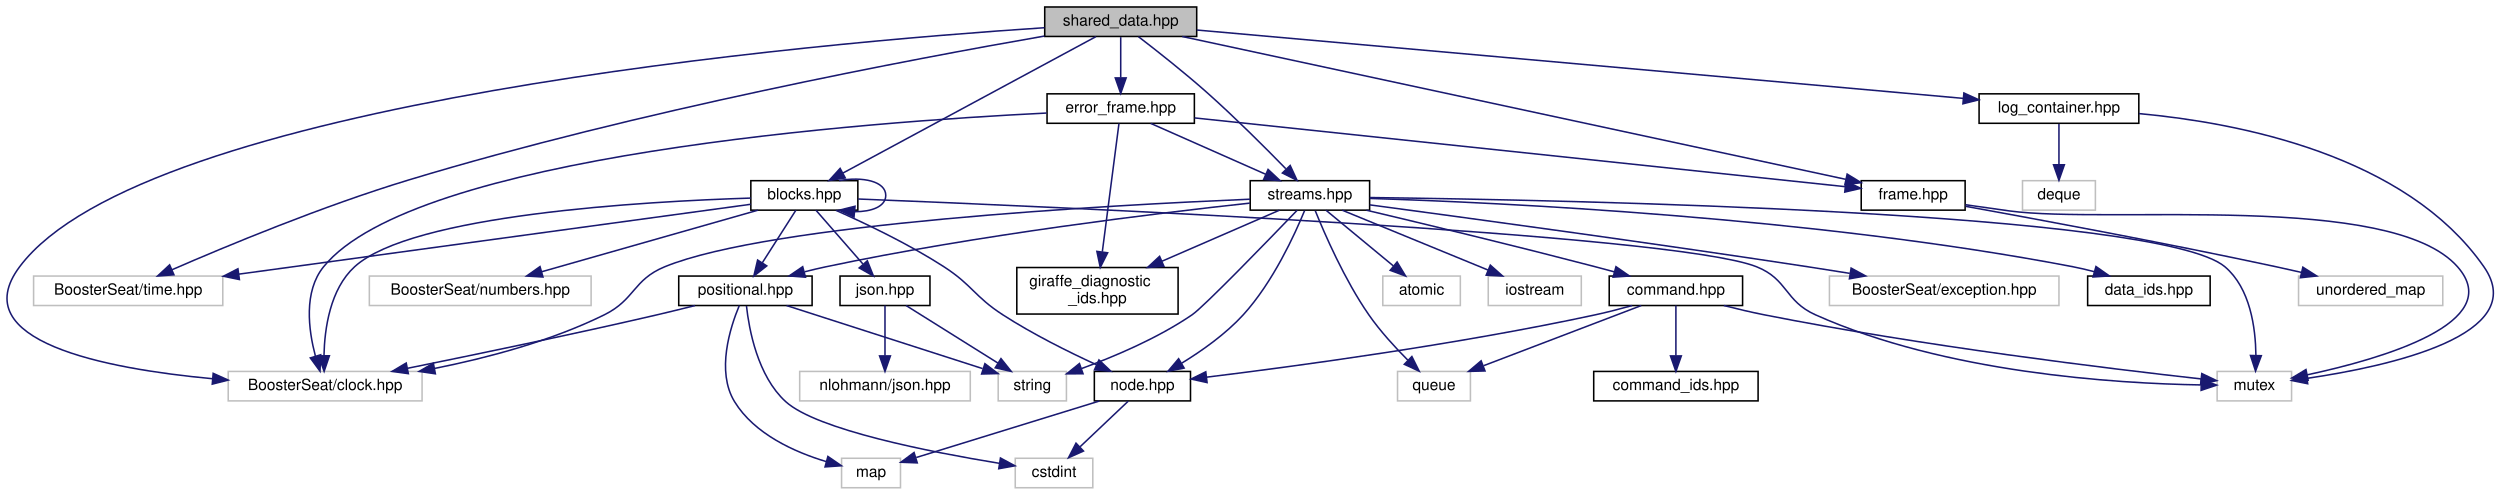
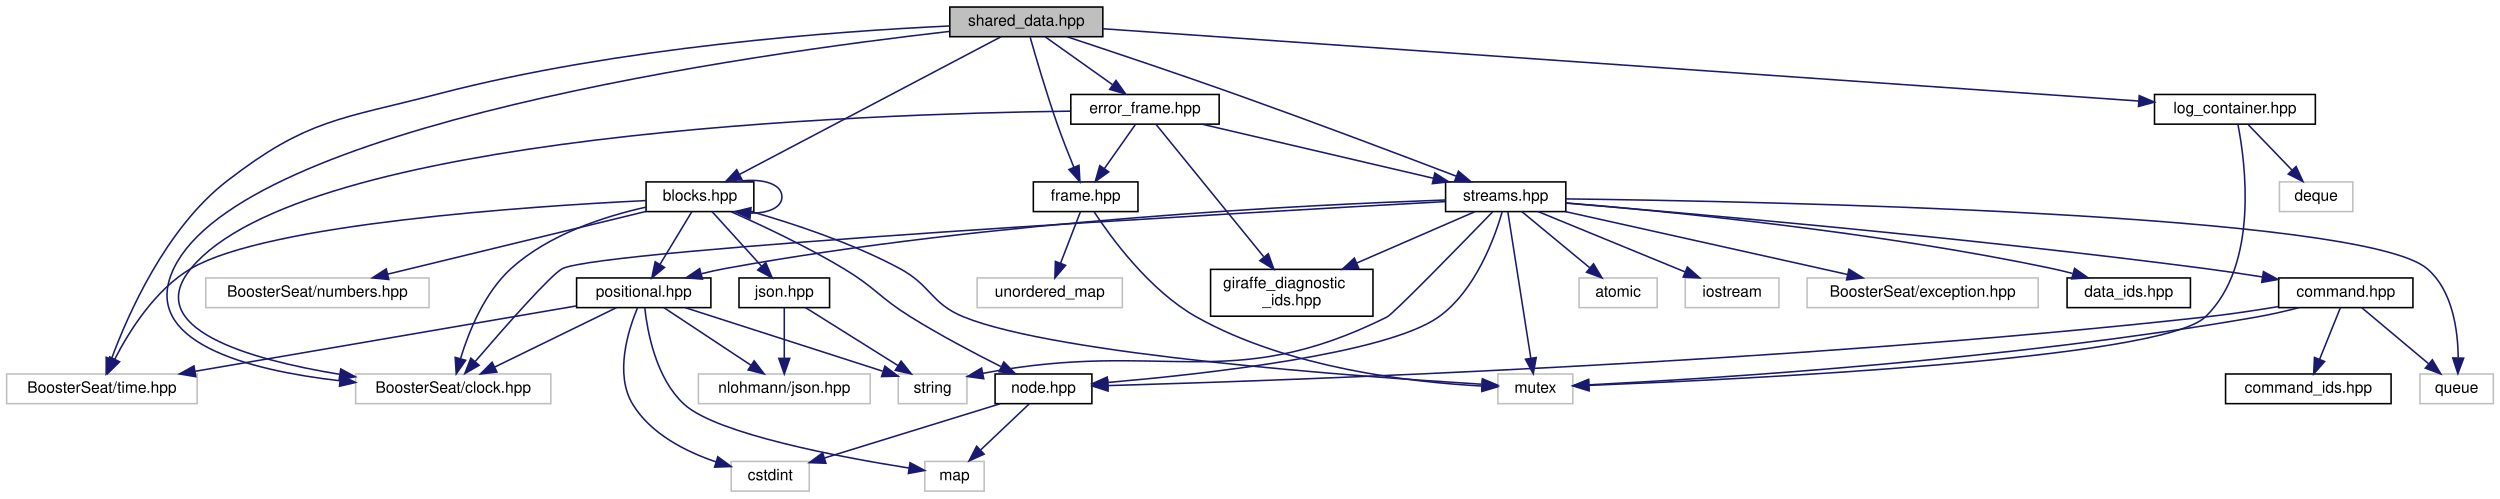
- <svg xmlns="http://www.w3.org/2000/svg" xmlns:xlink="http://www.w3.org/1999/xlink" width="1612pt" height="319pt" viewBox="0.00 0.00 1612.06 319.00">
+ <svg xmlns="http://www.w3.org/2000/svg" xmlns:xlink="http://www.w3.org/1999/xlink" width="1601pt" height="319pt" viewBox="0.00 0.00 1600.50 319.00">
  <g id="graph0" class="graph" transform="scale(1 1) rotate(0) translate(4 315)">
    <g id="node1" class="node">
      <g id="a_node1">
        <a xlink:title="Contains the SharedData struct, used across all modules and extensions.">
-           <polygon fill="#bfbfbf" stroke="black" points="669.66,-291.5 669.66,-310.5 767.66,-310.5 767.66,-291.5 669.66,-291.5" />
-           <text text-anchor="middle" x="718.66" y="-298.5" font-family="Helvetica,sans-Serif" font-size="10.00">shared_data.hpp</text>
+           <polygon fill="#bfbfbf" stroke="black" points="604,-291.5 604,-310.5 702,-310.5 702,-291.5 604,-291.5" />
+           <text text-anchor="middle" x="653" y="-298.5" font-family="Helvetica,sans-Serif" font-size="10.00">shared_data.hpp</text>
        </a>
      </g>
    </g>
    <g id="node2" class="node">
      <g id="a_node2">
        <a xlink:title=" ">
-           <polygon fill="none" stroke="#bfbfbf" points="143.16,-56.5 143.16,-75.5 268.16,-75.5 268.16,-56.5 143.16,-56.5" />
-           <text text-anchor="middle" x="205.66" y="-63.5" font-family="Helvetica,sans-Serif" font-size="10.00">BoosterSeat/clock.hpp</text>
+           <polygon fill="none" stroke="#bfbfbf" points="223.5,-56.5 223.5,-75.5 348.5,-75.5 348.5,-56.5 223.5,-56.5" />
+           <text text-anchor="middle" x="286" y="-63.5" font-family="Helvetica,sans-Serif" font-size="10.00">BoosterSeat/clock.hpp</text>
        </a>
      </g>
    </g>
    <g id="edge1" class="edge">
-       <path fill="none" stroke="midnightblue" d="M669.53,-297.14C522.09,-287.42 88.7,-250.04 8.66,-143 -27.23,-95.01 63.03,-77.32 132.98,-70.8" />
-       <polygon fill="midnightblue" stroke="midnightblue" points="133.47,-74.27 143.13,-69.92 132.87,-67.3 133.47,-74.27" />
+       <path fill="none" stroke="midnightblue" d="M603.65,-294.87C477.61,-280.49 150.69,-234.72 107,-143 84.56,-95.89 154.46,-77.96 213.39,-71.15" />
+       <polygon fill="midnightblue" stroke="midnightblue" points="213.91,-74.62 223.48,-70.08 213.17,-67.65 213.91,-74.62" />
    </g>
    <g id="node3" class="node">
      <g id="a_node3">
        <a xlink:title=" ">
-           <polygon fill="none" stroke="#bfbfbf" points="17.66,-118 17.66,-137 139.66,-137 139.66,-118 17.66,-118" />
-           <text text-anchor="middle" x="78.66" y="-125" font-family="Helvetica,sans-Serif" font-size="10.00">BoosterSeat/time.hpp</text>
+           <polygon fill="none" stroke="#bfbfbf" points="0,-56.5 0,-75.5 122,-75.5 122,-56.5 0,-56.5" />
+           <text text-anchor="middle" x="61" y="-63.5" font-family="Helvetica,sans-Serif" font-size="10.00">BoosterSeat/time.hpp</text>
        </a>
      </g>
    </g>
    <g id="edge2" class="edge">
-       <path fill="none" stroke="midnightblue" d="M669.45,-291.76C584.72,-277 406.28,-243.39 259.66,-199 204.34,-182.25 141.97,-156.33 106.78,-141.02" />
-       <polygon fill="midnightblue" stroke="midnightblue" points="108.17,-137.81 97.6,-137.01 105.36,-144.22 108.17,-137.81" />
+       <path fill="none" stroke="midnightblue" d="M603.84,-298.36C531.27,-294.99 391.68,-284.88 277,-255 213.74,-238.52 192.68,-239.02 141,-199 101.92,-168.74 77.63,-113.57 67.1,-85.08" />
+       <polygon fill="midnightblue" stroke="midnightblue" points="70.37,-83.84 63.74,-75.58 63.77,-86.18 70.37,-83.84" />
    </g>
    <g id="node4" class="node">
      <g id="a_node4">
        <a xlink:href="blocks_8hpp.html" target="_top" xlink:title=" ">
-           <polygon fill="none" stroke="black" points="480.16,-179.5 480.16,-198.5 549.16,-198.5 549.16,-179.5 480.16,-179.5" />
-           <text text-anchor="middle" x="514.66" y="-186.5" font-family="Helvetica,sans-Serif" font-size="10.00">blocks.hpp</text>
+           <polygon fill="none" stroke="black" points="409.5,-179.5 409.5,-198.5 478.5,-198.5 478.5,-179.5 409.5,-179.5" />
+           <text text-anchor="middle" x="444" y="-186.5" font-family="Helvetica,sans-Serif" font-size="10.00">blocks.hpp</text>
        </a>
      </g>
    </g>
    <g id="edge3" class="edge">
-       <path fill="none" stroke="midnightblue" d="M702.65,-291.37C667.2,-272.25 581.85,-226.23 539.44,-203.36" />
-       <polygon fill="midnightblue" stroke="midnightblue" points="541.06,-200.26 530.59,-198.59 537.73,-206.42 541.06,-200.26" />
+       <path fill="none" stroke="midnightblue" d="M636.6,-291.37C600.28,-272.25 512.84,-226.23 469.39,-203.36" />
+       <polygon fill="midnightblue" stroke="midnightblue" points="470.8,-200.15 460.32,-198.59 467.54,-206.35 470.8,-200.15" />
    </g>
    <g id="node14" class="node">
      <g id="a_node14">
        <a xlink:href="error__frame_8hpp.html" target="_top" xlink:title="The error frame.">
-           <polygon fill="none" stroke="black" points="671.16,-235.5 671.16,-254.5 766.16,-254.5 766.16,-235.5 671.16,-235.5" />
-           <text text-anchor="middle" x="718.66" y="-242.5" font-family="Helvetica,sans-Serif" font-size="10.00">error_frame.hpp</text>
-         </a>
-       </g>
-     </g>
-     <g id="edge20" class="edge">
-       <path fill="none" stroke="midnightblue" d="M718.66,-291.08C718.66,-284.01 718.66,-273.86 718.66,-264.99" />
-       <polygon fill="midnightblue" stroke="midnightblue" points="722.16,-264.75 718.66,-254.75 715.16,-264.75 722.16,-264.75" />
+           <polygon fill="none" stroke="black" points="681.5,-235.5 681.5,-254.5 776.5,-254.5 776.5,-235.5 681.5,-235.5" />
+           <text text-anchor="middle" x="729" y="-242.5" font-family="Helvetica,sans-Serif" font-size="10.00">error_frame.hpp</text>
+         </a>
+       </g>
+     </g>
+     <g id="edge22" class="edge">
+       <path fill="none" stroke="midnightblue" d="M665.21,-291.32C676.78,-283.11 694.38,-270.6 708.16,-260.81" />
+       <polygon fill="midnightblue" stroke="midnightblue" points="710.44,-263.48 716.57,-254.83 706.39,-257.77 710.44,-263.48" />
    </g>
    <g id="node15" class="node">
      <g id="a_node15">
        <a xlink:href="frame_8hpp.html" target="_top" xlink:title=" ">
-           <polygon fill="none" stroke="black" points="1196.16,-179.5 1196.16,-198.5 1263.16,-198.5 1263.16,-179.5 1196.16,-179.5" />
-           <text text-anchor="middle" x="1229.66" y="-186.5" font-family="Helvetica,sans-Serif" font-size="10.00">frame.hpp</text>
-         </a>
-       </g>
-     </g>
-     <g id="edge43" class="edge">
-       <path fill="none" stroke="midnightblue" d="M758.33,-291.46C852.43,-271.2 1088.57,-220.37 1186.28,-199.34" />
-       <polygon fill="midnightblue" stroke="midnightblue" points="1187.09,-202.74 1196.13,-197.22 1185.61,-195.9 1187.09,-202.74" />
+           <polygon fill="none" stroke="black" points="657.5,-179.5 657.5,-198.5 724.5,-198.5 724.5,-179.5 657.5,-179.5" />
+           <text text-anchor="middle" x="691" y="-186.5" font-family="Helvetica,sans-Serif" font-size="10.00">frame.hpp</text>
+         </a>
+       </g>
+     </g>
+     <g id="edge45" class="edge">
+       <path fill="none" stroke="midnightblue" d="M655.49,-291.09C659.07,-278.5 666,-254.82 673,-235 676.19,-225.96 680.11,-216.06 683.47,-207.85" />
+       <polygon fill="midnightblue" stroke="midnightblue" points="686.73,-209.12 687.34,-198.55 680.27,-206.44 686.73,-209.12" />
    </g>
    <g id="node18" class="node">
      <g id="a_node18">
        <a xlink:href="streams_8hpp.html" target="_top" xlink:title="The header file for the data streams.">
-           <polygon fill="none" stroke="black" points="802.16,-179.5 802.16,-198.5 879.16,-198.5 879.16,-179.5 802.16,-179.5" />
-           <text text-anchor="middle" x="840.66" y="-186.5" font-family="Helvetica,sans-Serif" font-size="10.00">streams.hpp</text>
-         </a>
-       </g>
-     </g>
-     <g id="edge47" class="edge">
-       <path fill="none" stroke="midnightblue" d="M730.09,-291.36C741.61,-282.53 759.75,-268.27 774.66,-255 792.57,-239.06 812,-219.65 825.11,-206.21" />
-       <polygon fill="midnightblue" stroke="midnightblue" points="827.94,-208.31 832.38,-198.7 822.91,-203.44 827.94,-208.31" />
+           <polygon fill="none" stroke="black" points="921.5,-179.5 921.5,-198.5 998.5,-198.5 998.5,-179.5 921.5,-179.5" />
+           <text text-anchor="middle" x="960" y="-186.5" font-family="Helvetica,sans-Serif" font-size="10.00">streams.hpp</text>
+         </a>
+       </g>
+     </g>
+     <g id="edge49" class="edge">
+       <path fill="none" stroke="midnightblue" d="M679.08,-291.44C705.95,-282.56 749.03,-268.16 786,-255 835.91,-237.24 893.42,-215.51 928.22,-202.21" />
+       <polygon fill="midnightblue" stroke="midnightblue" points="929.74,-205.38 937.83,-198.53 927.24,-198.84 929.74,-205.38" />
    </g>
    <g id="node26" class="node">
      <g id="a_node26">
        <a xlink:href="log__container_8hpp.html" target="_top" xlink:title="A simple logging system for debugging.">
-           <polygon fill="none" stroke="black" points="1272.16,-235.5 1272.16,-254.5 1375.16,-254.5 1375.16,-235.5 1272.16,-235.5" />
-           <text text-anchor="middle" x="1323.66" y="-242.5" font-family="Helvetica,sans-Serif" font-size="10.00">log_container.hpp</text>
-         </a>
-       </g>
-     </g>
-     <g id="edge44" class="edge">
-       <path fill="none" stroke="midnightblue" d="M767.77,-295.64C858.04,-287.62 1056.43,-269.98 1223.66,-255 1236.06,-253.89 1249.32,-252.7 1262,-251.56" />
-       <polygon fill="midnightblue" stroke="midnightblue" points="1262.37,-255.04 1272.02,-250.66 1261.74,-248.07 1262.37,-255.04" />
+           <polygon fill="none" stroke="black" points="1375.5,-235.5 1375.5,-254.5 1478.5,-254.5 1478.5,-235.5 1375.5,-235.5" />
+           <text text-anchor="middle" x="1427" y="-242.5" font-family="Helvetica,sans-Serif" font-size="10.00">log_container.hpp</text>
+         </a>
+       </g>
+     </g>
+     <g id="edge46" class="edge">
+       <path fill="none" stroke="midnightblue" d="M702,-296.58C837.25,-287.15 1215.57,-260.75 1365.08,-250.32" />
+       <polygon fill="midnightblue" stroke="midnightblue" points="1365.71,-253.78 1375.44,-249.6 1365.22,-246.8 1365.71,-253.78" />
    </g>
    <g id="edge5" class="edge">
-       <path fill="none" stroke="midnightblue" d="M480.15,-187.28C411.55,-185.14 261.49,-176.62 224.66,-143 208.84,-128.56 205.29,-103.12 204.91,-85.68" />
-       <polygon fill="midnightblue" stroke="midnightblue" points="208.41,-85.61 205.01,-75.57 201.41,-85.54 208.41,-85.61" />
+       <path fill="none" stroke="midnightblue" d="M409.33,-182.33C382.94,-176.45 347.15,-164.91 323,-143 305.97,-127.55 295.93,-102.54 290.7,-85.47" />
+       <polygon fill="midnightblue" stroke="midnightblue" points="293.99,-84.26 287.93,-75.57 287.25,-86.14 293.99,-84.26" />
    </g>
    <g id="edge7" class="edge">
-       <path fill="none" stroke="midnightblue" d="M480.08,-183.28C408.96,-173.58 244.99,-151.2 150.08,-138.25" />
-       <polygon fill="midnightblue" stroke="midnightblue" points="150.37,-134.75 139.99,-136.87 149.42,-141.69 150.37,-134.75" />
+       <path fill="none" stroke="midnightblue" d="M409.44,-186.56C335.95,-182.98 166.86,-171.78 118,-143 95.08,-129.5 78.42,-102.86 69.23,-84.98" />
+       <polygon fill="midnightblue" stroke="midnightblue" points="72.31,-83.32 64.79,-75.86 66.02,-86.39 72.31,-83.32" />
    </g>
    <g id="edge8" class="edge">
-       <path fill="none" stroke="midnightblue" d="M537.05,-198.53C552.27,-201.31 567.16,-198.13 567.16,-189 567.16,-181.94 558.25,-178.44 547.17,-178.5" />
-       <polygon fill="midnightblue" stroke="midnightblue" points="546.67,-175.03 537.05,-179.47 547.34,-182 546.67,-175.03" />
+       <path fill="none" stroke="midnightblue" d="M466.39,-198.53C481.61,-201.31 496.5,-198.13 496.5,-189 496.5,-181.94 487.59,-178.44 476.51,-178.5" />
+       <polygon fill="midnightblue" stroke="midnightblue" points="476.01,-175.03 466.39,-179.47 476.68,-182 476.01,-175.03" />
    </g>
    <g id="node5" class="node">
      <g id="a_node5">
        <a xlink:title=" ">
-           <polygon fill="none" stroke="#bfbfbf" points="1425.66,-56.5 1425.66,-75.5 1473.66,-75.5 1473.66,-56.5 1425.66,-56.5" />
-           <text text-anchor="middle" x="1449.66" y="-63.5" font-family="Helvetica,sans-Serif" font-size="10.00">mutex</text>
+           <polygon fill="none" stroke="#bfbfbf" points="955,-56.5 955,-75.5 1003,-75.5 1003,-56.5 955,-56.5" />
+           <text text-anchor="middle" x="979" y="-63.5" font-family="Helvetica,sans-Serif" font-size="10.00">mutex</text>
        </a>
      </g>
    </g>
    <g id="edge4" class="edge">
-       <path fill="none" stroke="midnightblue" d="M549.32,-186.68C671.07,-181.87 1074.78,-164.44 1128.66,-143 1148.91,-134.94 1146.77,-120.91 1166.66,-112 1250.3,-74.55 1360.11,-67.69 1415.12,-66.8" />
-       <polygon fill="midnightblue" stroke="midnightblue" points="1415.4,-70.29 1425.36,-66.69 1415.33,-63.29 1415.4,-70.29" />
+       <path fill="none" stroke="midnightblue" d="M476.99,-179.46C503.56,-171.87 541.39,-159.44 572,-143 592.13,-132.19 591.83,-120.58 613,-112 672.79,-87.78 865.25,-73.81 944.45,-68.96" />
+       <polygon fill="midnightblue" stroke="midnightblue" points="945.08,-72.42 954.85,-68.33 944.66,-65.44 945.08,-72.42" />
    </g>
    <g id="node6" class="node">
      <g id="a_node6">
        <a xlink:title=" ">
-           <polygon fill="none" stroke="#bfbfbf" points="234.16,-118 234.16,-137 377.16,-137 377.16,-118 234.16,-118" />
-           <text text-anchor="middle" x="305.66" y="-125" font-family="Helvetica,sans-Serif" font-size="10.00">BoosterSeat/numbers.hpp</text>
+           <polygon fill="none" stroke="#bfbfbf" points="127.5,-118 127.5,-137 270.5,-137 270.5,-118 127.5,-118" />
+           <text text-anchor="middle" x="199" y="-125" font-family="Helvetica,sans-Serif" font-size="10.00">BoosterSeat/numbers.hpp</text>
        </a>
      </g>
    </g>
    <g id="edge6" class="edge">
-       <path fill="none" stroke="midnightblue" d="M484.72,-179.48C448.09,-169.05 385.96,-151.36 345.38,-139.81" />
-       <polygon fill="midnightblue" stroke="midnightblue" points="346.12,-136.38 335.55,-137.01 344.21,-143.11 346.12,-136.38" />
+       <path fill="none" stroke="midnightblue" d="M409.42,-179.6C366.07,-169.07 291.68,-151.01 243.96,-139.42" />
+       <polygon fill="midnightblue" stroke="midnightblue" points="244.74,-136.01 234.2,-137.05 243.09,-142.81 244.74,-136.01" />
    </g>
    <g id="node7" class="node">
      <g id="a_node7">
        <a xlink:href="json_8hpp.html" target="_top" xlink:title="Simple wrapper around nlohmann/json.hpp to provide a common interface.">
-           <polygon fill="none" stroke="black" points="537.66,-118 537.66,-137 595.66,-137 595.66,-118 537.66,-118" />
-           <text text-anchor="middle" x="566.66" y="-125" font-family="Helvetica,sans-Serif" font-size="10.00">json.hpp</text>
+           <polygon fill="none" stroke="black" points="469,-118 469,-137 527,-137 527,-118 469,-118" />
+           <text text-anchor="middle" x="498" y="-125" font-family="Helvetica,sans-Serif" font-size="10.00">json.hpp</text>
        </a>
      </g>
    </g>
    <g id="edge9" class="edge">
-       <path fill="none" stroke="midnightblue" d="M522.11,-179.48C529.99,-170.46 542.6,-156.02 552.4,-144.81" />
-       <polygon fill="midnightblue" stroke="midnightblue" points="555.28,-146.84 559.22,-137.01 550.01,-142.24 555.28,-146.84" />
+       <path fill="none" stroke="midnightblue" d="M451.74,-179.48C460,-170.37 473.28,-155.74 483.49,-144.48" />
+       <polygon fill="midnightblue" stroke="midnightblue" points="486.15,-146.77 490.28,-137.01 480.97,-142.06 486.15,-146.77" />
    </g>
    <g id="node10" class="node">
      <g id="a_node10">
        <a xlink:href="node_8hpp.html" target="_top" xlink:title="Contains structures that are used to identify components of the flight system.">
-           <polygon fill="none" stroke="black" points="701.66,-56.5 701.66,-75.5 763.66,-75.5 763.66,-56.5 701.66,-56.5" />
-           <text text-anchor="middle" x="732.66" y="-63.5" font-family="Helvetica,sans-Serif" font-size="10.00">node.hpp</text>
+           <polygon fill="none" stroke="black" points="633,-56.5 633,-75.5 695,-75.5 695,-56.5 633,-56.5" />
+           <text text-anchor="middle" x="664" y="-63.5" font-family="Helvetica,sans-Serif" font-size="10.00">node.hpp</text>
        </a>
      </g>
    </g>
    <g id="edge12" class="edge">
-       <path fill="none" stroke="midnightblue" d="M535.01,-179.38C553.72,-171.1 581.92,-157.7 604.66,-143 622.96,-131.17 624.36,-123.83 642.66,-112 661.85,-99.59 684.92,-88.12 702.9,-79.86" />
-       <polygon fill="midnightblue" stroke="midnightblue" points="704.63,-82.92 712.3,-75.62 701.75,-76.54 704.63,-82.92" />
+       <path fill="none" stroke="midnightblue" d="M463.89,-179.45C482.88,-171.02 512.05,-157.35 536,-143 556.21,-130.89 558.99,-124.43 579,-112 597.73,-100.36 619.76,-88.76 636.7,-80.25" />
+       <polygon fill="midnightblue" stroke="midnightblue" points="638.62,-83.2 646.02,-75.62 635.51,-76.93 638.62,-83.2" />
    </g>
    <g id="node13" class="node">
      <g id="a_node13">
        <a xlink:href="positional_8hpp.html" target="_top" xlink:title="Positional data for the flight system (gps/imu data)">
-           <polygon fill="none" stroke="black" points="433.66,-118 433.66,-137 519.66,-137 519.66,-118 433.66,-118" />
-           <text text-anchor="middle" x="476.66" y="-125" font-family="Helvetica,sans-Serif" font-size="10.00">positional.hpp</text>
+           <polygon fill="none" stroke="black" points="365,-118 365,-137 451,-137 451,-118 365,-118" />
+           <text text-anchor="middle" x="408" y="-125" font-family="Helvetica,sans-Serif" font-size="10.00">positional.hpp</text>
        </a>
      </g>
    </g>
    <g id="edge15" class="edge">
-       <path fill="none" stroke="midnightblue" d="M509.22,-179.48C503.57,-170.64 494.6,-156.59 487.5,-145.48" />
-       <polygon fill="midnightblue" stroke="midnightblue" points="490.43,-143.55 482.09,-137.01 484.53,-147.32 490.43,-143.55" />
+       <path fill="none" stroke="midnightblue" d="M438.84,-179.48C433.55,-170.73 425.16,-156.87 418.47,-145.81" />
+       <polygon fill="midnightblue" stroke="midnightblue" points="421.32,-143.75 413.15,-137.01 415.33,-147.38 421.32,-143.75" />
    </g>
    <g id="node8" class="node">
      <g id="a_node8">
        <a xlink:title=" ">
-           <polygon fill="none" stroke="#bfbfbf" points="511.66,-56.5 511.66,-75.5 621.66,-75.5 621.66,-56.5 511.66,-56.5" />
-           <text text-anchor="middle" x="566.66" y="-63.5" font-family="Helvetica,sans-Serif" font-size="10.00">nlohmann/json.hpp</text>
+           <polygon fill="none" stroke="#bfbfbf" points="443,-56.5 443,-75.5 553,-75.5 553,-56.5 443,-56.5" />
+           <text text-anchor="middle" x="498" y="-63.5" font-family="Helvetica,sans-Serif" font-size="10.00">nlohmann/json.hpp</text>
        </a>
      </g>
    </g>
    <g id="edge10" class="edge">
-       <path fill="none" stroke="midnightblue" d="M566.66,-117.98C566.66,-109.58 566.66,-96.48 566.66,-85.66" />
-       <polygon fill="midnightblue" stroke="midnightblue" points="570.16,-85.51 566.66,-75.51 563.16,-85.51 570.16,-85.51" />
+       <path fill="none" stroke="midnightblue" d="M498,-117.98C498,-109.58 498,-96.48 498,-85.66" />
+       <polygon fill="midnightblue" stroke="midnightblue" points="501.5,-85.51 498,-75.51 494.5,-85.51 501.5,-85.51" />
    </g>
    <g id="node9" class="node">
      <g id="a_node9">
        <a xlink:title=" ">
-           <polygon fill="none" stroke="#bfbfbf" points="639.66,-56.5 639.66,-75.5 683.66,-75.5 683.66,-56.5 639.66,-56.5" />
-           <text text-anchor="middle" x="661.66" y="-63.5" font-family="Helvetica,sans-Serif" font-size="10.00">string</text>
+           <polygon fill="none" stroke="#bfbfbf" points="571,-56.5 571,-75.5 615,-75.5 615,-56.5 571,-56.5" />
+           <text text-anchor="middle" x="593" y="-63.5" font-family="Helvetica,sans-Serif" font-size="10.00">string</text>
        </a>
      </g>
    </g>
    <g id="edge11" class="edge">
-       <path fill="none" stroke="midnightblue" d="M580.27,-117.98C595.72,-108.3 621.15,-92.37 639.48,-80.89" />
-       <polygon fill="midnightblue" stroke="midnightblue" points="641.46,-83.78 648.07,-75.51 637.74,-77.85 641.46,-83.78" />
+       <path fill="none" stroke="midnightblue" d="M511.61,-117.98C527.06,-108.3 552.49,-92.37 570.82,-80.89" />
+       <polygon fill="midnightblue" stroke="midnightblue" points="572.8,-83.78 579.41,-75.51 569.08,-77.85 572.8,-83.78" />
    </g>
    <g id="node11" class="node">
      <g id="a_node11">
        <a xlink:title=" ">
-           <polygon fill="none" stroke="#bfbfbf" points="650.66,-0.5 650.66,-19.5 700.66,-19.5 700.66,-0.5 650.66,-0.5" />
-           <text text-anchor="middle" x="675.66" y="-7.5" font-family="Helvetica,sans-Serif" font-size="10.00">cstdint</text>
+           <polygon fill="none" stroke="#bfbfbf" points="464,-0.5 464,-19.5 514,-19.5 514,-0.5 464,-0.5" />
+           <text text-anchor="middle" x="489" y="-7.5" font-family="Helvetica,sans-Serif" font-size="10.00">cstdint</text>
        </a>
      </g>
    </g>
    <g id="edge13" class="edge">
-       <path fill="none" stroke="midnightblue" d="M723.5,-56.32C715.16,-48.42 702.63,-36.55 692.48,-26.94" />
-       <polygon fill="midnightblue" stroke="midnightblue" points="694.65,-24.17 684.98,-19.83 689.84,-29.25 694.65,-24.17" />
+       <path fill="none" stroke="midnightblue" d="M636.27,-56.44C605.79,-47.04 556.77,-31.91 523.74,-21.72" />
+       <polygon fill="midnightblue" stroke="midnightblue" points="524.64,-18.33 514.05,-18.73 522.57,-25.02 524.64,-18.33" />
    </g>
    <g id="node12" class="node">
      <g id="a_node12">
        <a xlink:title=" ">
-           <polygon fill="none" stroke="#bfbfbf" points="538.66,-0.5 538.66,-19.5 576.66,-19.5 576.66,-0.5 538.66,-0.5" />
-           <text text-anchor="middle" x="557.66" y="-7.5" font-family="Helvetica,sans-Serif" font-size="10.00">map</text>
+           <polygon fill="none" stroke="#bfbfbf" points="588,-0.5 588,-19.5 626,-19.5 626,-0.5 588,-0.5" />
+           <text text-anchor="middle" x="607" y="-7.5" font-family="Helvetica,sans-Serif" font-size="10.00">map</text>
        </a>
      </g>
    </g>
    <g id="edge14" class="edge">
-       <path fill="none" stroke="midnightblue" d="M704.93,-56.44C672.67,-46.49 619.63,-30.12 586.78,-19.99" />
-       <polygon fill="midnightblue" stroke="midnightblue" points="587.47,-16.53 576.88,-16.93 585.4,-23.22 587.47,-16.53" />
+       <path fill="none" stroke="midnightblue" d="M654.84,-56.32C646.5,-48.42 633.97,-36.55 623.82,-26.94" />
+       <polygon fill="midnightblue" stroke="midnightblue" points="625.99,-24.17 616.32,-19.83 621.18,-29.25 625.99,-24.17" />
+     </g>
+     <g id="edge20" class="edge">
+       <path fill="none" stroke="midnightblue" d="M390.52,-117.98C370.14,-108.03 336.22,-91.49 312.58,-79.96" />
+       <polygon fill="midnightblue" stroke="midnightblue" points="313.97,-76.75 303.45,-75.51 310.9,-83.04 313.97,-76.75" />
+     </g>
+     <g id="edge21" class="edge">
+       <path fill="none" stroke="midnightblue" d="M364.75,-119.08C303.19,-108.53 190.08,-89.13 120.61,-77.22" />
+       <polygon fill="midnightblue" stroke="midnightblue" points="121.13,-73.76 110.69,-75.52 119.95,-80.66 121.13,-73.76" />
    </g>
    <g id="edge19" class="edge">
-       <path fill="none" stroke="midnightblue" d="M444.16,-117.98C436.17,-115.96 427.62,-113.85 419.66,-112 365.05,-99.32 302.24,-86.3 258.86,-77.54" />
-       <polygon fill="midnightblue" stroke="midnightblue" points="259.31,-74.06 248.81,-75.52 257.93,-80.93 259.31,-74.06" />
+       <path fill="none" stroke="midnightblue" d="M420.89,-117.98C435.46,-108.34 459.4,-92.52 476.75,-81.05" />
+       <polygon fill="midnightblue" stroke="midnightblue" points="478.72,-83.94 485.13,-75.51 474.86,-78.1 478.72,-83.94" />
    </g>
    <g id="edge18" class="edge">
-       <path fill="none" stroke="midnightblue" d="M503.17,-117.98C536.54,-107.24 593.83,-88.82 629.62,-77.31" />
-       <polygon fill="midnightblue" stroke="midnightblue" points="631.1,-80.51 639.55,-74.11 628.96,-73.84 631.1,-80.51" />
+       <path fill="none" stroke="midnightblue" d="M434.51,-117.98C467.88,-107.24 525.17,-88.82 560.96,-77.31" />
+       <polygon fill="midnightblue" stroke="midnightblue" points="562.44,-80.51 570.89,-74.11 560.3,-73.84 562.44,-80.51" />
    </g>
    <g id="edge16" class="edge">
-       <path fill="none" stroke="midnightblue" d="M477.34,-117.7C478.98,-102.77 484.48,-72.46 502.66,-56 522.73,-37.82 595.83,-23.52 640.33,-16.25" />
-       <polygon fill="midnightblue" stroke="midnightblue" points="641.12,-19.67 650.44,-14.64 640.02,-12.76 641.12,-19.67" />
+       <path fill="none" stroke="midnightblue" d="M404.04,-117.95C398.17,-103.89 389.06,-75.52 401,-56 412.59,-37.05 434.96,-25.76 454.24,-19.23" />
+       <polygon fill="midnightblue" stroke="midnightblue" points="455.44,-22.52 463.97,-16.23 453.38,-15.83 455.44,-22.52" />
    </g>
    <g id="edge17" class="edge">
-       <path fill="none" stroke="midnightblue" d="M472.7,-117.95C466.83,-103.89 457.72,-75.52 469.66,-56 482.45,-35.09 508.37,-23.5 528.79,-17.35" />
-       <polygon fill="midnightblue" stroke="midnightblue" points="529.85,-20.68 538.57,-14.67 528,-13.93 529.85,-20.68" />
-     </g>
-     <g id="edge21" class="edge">
-       <path fill="none" stroke="midnightblue" d="M670.89,-242.11C554.8,-236.4 263.11,-215.03 204.66,-143 191.7,-127.03 194.89,-102.33 199.37,-85.46" />
-       <polygon fill="midnightblue" stroke="midnightblue" points="202.79,-86.25 202.34,-75.67 196.09,-84.22 202.79,-86.25" />
-     </g>
-     <g id="edge22" class="edge">
-       <path fill="none" stroke="midnightblue" d="M766.27,-238.97C864.9,-228.55 1090.28,-204.73 1185.69,-194.65" />
-       <polygon fill="midnightblue" stroke="midnightblue" points="1186.29,-198.1 1195.86,-193.57 1185.55,-191.14 1186.29,-198.1" />
+       <path fill="none" stroke="midnightblue" d="M408.68,-117.7C410.32,-102.77 415.82,-72.46 434,-56 455.04,-36.95 534.34,-22.15 577.9,-15.25" />
+       <polygon fill="midnightblue" stroke="midnightblue" points="578.54,-18.69 587.89,-13.71 577.47,-11.77 578.54,-18.69" />
+     </g>
+     <g id="edge23" class="edge">
+       <path fill="none" stroke="midnightblue" d="M681.05,-243.81C549.69,-242.15 189.12,-229.63 118,-143 86.56,-104.7 154.56,-84.93 213.25,-75.28" />
+       <polygon fill="midnightblue" stroke="midnightblue" points="213.98,-78.71 223.32,-73.71 212.9,-71.8 213.98,-78.71" />
+     </g>
+     <g id="edge24" class="edge">
+       <path fill="none" stroke="midnightblue" d="M722.73,-235.08C717.36,-227.46 709.48,-216.26 702.92,-206.94" />
+       <polygon fill="midnightblue" stroke="midnightblue" points="705.78,-204.91 697.16,-198.75 700.05,-208.94 705.78,-204.91" />
    </g>
    <g id="node17" class="node">
      <g id="a_node17">
        <a xlink:href="giraffe__diagnostic__ids_8hpp.html" target="_top" xlink:title=" ">
-           <polygon fill="none" stroke="black" points="651.66,-112.5 651.66,-142.5 755.66,-142.5 755.66,-112.5 651.66,-112.5" />
-           <text text-anchor="start" x="659.66" y="-130.5" font-family="Helvetica,sans-Serif" font-size="10.00">giraffe_diagnostic</text>
-           <text text-anchor="middle" x="703.66" y="-119.5" font-family="Helvetica,sans-Serif" font-size="10.00">_ids.hpp</text>
-         </a>
-       </g>
+           <polygon fill="none" stroke="black" points="771,-112.5 771,-142.5 875,-142.5 875,-112.5 771,-112.5" />
+           <text text-anchor="start" x="779" y="-130.5" font-family="Helvetica,sans-Serif" font-size="10.00">giraffe_diagnostic</text>
+           <text text-anchor="middle" x="823" y="-119.5" font-family="Helvetica,sans-Serif" font-size="10.00">_ids.hpp</text>
+         </a>
+       </g>
+     </g>
+     <g id="edge27" class="edge">
+       <path fill="none" stroke="midnightblue" d="M736.07,-235.32C750.57,-217.5 784.08,-176.32 805,-150.61" />
+       <polygon fill="midnightblue" stroke="midnightblue" points="807.97,-152.51 811.57,-142.55 802.54,-148.09 807.97,-152.51" />
+     </g>
+     <g id="edge28" class="edge">
+       <path fill="none" stroke="midnightblue" d="M765.6,-235.44C805.73,-226.06 870.2,-210.99 913.78,-200.8" />
+       <polygon fill="midnightblue" stroke="midnightblue" points="914.63,-204.2 923.57,-198.52 913.03,-197.38 914.63,-204.2" />
    </g>
    <g id="edge25" class="edge">
-       <path fill="none" stroke="midnightblue" d="M717.53,-235.32C715.28,-217.97 710.15,-178.46 706.8,-152.66" />
-       <polygon fill="midnightblue" stroke="midnightblue" points="710.24,-152.01 705.48,-142.55 703.3,-152.91 710.24,-152.01" />
-     </g>
-     <g id="edge26" class="edge">
-       <path fill="none" stroke="midnightblue" d="M737.99,-235.44C757.98,-226.6 789.4,-212.69 812.22,-202.59" />
-       <polygon fill="midnightblue" stroke="midnightblue" points="813.69,-205.76 821.42,-198.52 810.86,-199.36 813.69,-205.76" />
-     </g>
-     <g id="edge23" class="edge">
-       <path fill="none" stroke="midnightblue" d="M1263.43,-182.97C1272.58,-181.64 1282.5,-180.24 1291.66,-179 1355.8,-170.35 1537.82,-191.51 1580.66,-143 1612.43,-107.03 1532.31,-83.72 1483.7,-73.3" />
-       <polygon fill="midnightblue" stroke="midnightblue" points="1484.35,-69.86 1473.85,-71.27 1482.94,-76.72 1484.35,-69.86" />
+       <path fill="none" stroke="midnightblue" d="M696.43,-179.31C706.95,-163.24 731.78,-128.98 762,-112 820.53,-79.11 900.1,-70.15 944.83,-67.78" />
+       <polygon fill="midnightblue" stroke="midnightblue" points="945.05,-71.27 954.88,-67.33 944.74,-64.28 945.05,-71.27" />
    </g>
    <g id="node16" class="node">
      <g id="a_node16">
        <a xlink:title=" ">
-           <polygon fill="none" stroke="#bfbfbf" points="1478.16,-118 1478.16,-137 1571.16,-137 1571.16,-118 1478.16,-118" />
-           <text text-anchor="middle" x="1524.66" y="-125" font-family="Helvetica,sans-Serif" font-size="10.00">unordered_map</text>
-         </a>
-       </g>
-     </g>
-     <g id="edge24" class="edge">
-       <path fill="none" stroke="midnightblue" d="M1263.47,-181.97C1309.04,-173.74 1392.68,-158.25 1463.66,-143 1468.98,-141.86 1474.55,-140.61 1480.07,-139.34" />
-       <polygon fill="midnightblue" stroke="midnightblue" points="1480.94,-142.73 1489.88,-137.04 1479.35,-135.91 1480.94,-142.73" />
-     </g>
-     <g id="edge32" class="edge">
-       <path fill="none" stroke="midnightblue" d="M802,-186.56C712.3,-182.78 492.53,-170.87 424.66,-143 404.18,-134.59 405.52,-121.8 385.66,-112 351.48,-95.14 310.44,-84.25 276.19,-77.42" />
-       <polygon fill="midnightblue" stroke="midnightblue" points="276.74,-73.96 266.26,-75.51 275.42,-80.83 276.74,-73.96" />
-     </g>
-     <g id="edge29" class="edge">
-       <path fill="none" stroke="midnightblue" d="M879.26,-187.63C1003.69,-186.09 1388.61,-178.49 1430.66,-143 1447.03,-129.18 1450.45,-103.6 1450.66,-85.96" />
-       <polygon fill="midnightblue" stroke="midnightblue" points="1454.15,-85.64 1450.43,-75.72 1447.15,-85.79 1454.15,-85.64" />
+           <polygon fill="none" stroke="#bfbfbf" points="621.5,-118 621.5,-137 714.5,-137 714.5,-118 621.5,-118" />
+           <text text-anchor="middle" x="668" y="-125" font-family="Helvetica,sans-Serif" font-size="10.00">unordered_map</text>
+         </a>
+       </g>
+     </g>
+     <g id="edge26" class="edge">
+       <path fill="none" stroke="midnightblue" d="M687.7,-179.48C684.39,-170.9 679.18,-157.43 674.95,-146.48" />
+       <polygon fill="midnightblue" stroke="midnightblue" points="678.16,-145.07 671.29,-137.01 671.63,-147.6 678.16,-145.07" />
+     </g>
+     <g id="edge34" class="edge">
+       <path fill="none" stroke="midnightblue" d="M921.35,-185.9C792.08,-178.79 381.5,-155.33 356,-143 348.87,-139.55 318.28,-104.71 299.98,-83.42" />
+       <polygon fill="midnightblue" stroke="midnightblue" points="302.59,-81.08 293.42,-75.76 297.27,-85.63 302.59,-81.08" />
    </g>
    <g id="edge31" class="edge">
-       <path fill="none" stroke="midnightblue" d="M832.45,-179.44C814.42,-160.69 772.37,-117.26 764.66,-112 742.53,-96.91 714.52,-85.06 693.3,-77.32" />
-       <polygon fill="midnightblue" stroke="midnightblue" points="694.37,-73.99 683.78,-73.96 692.04,-80.59 694.37,-73.99" />
-     </g>
-     <g id="edge41" class="edge">
-       <path fill="none" stroke="midnightblue" d="M837.24,-179.22C831.06,-164.17 816.88,-133.05 797.66,-112 786.34,-99.6 771,-88.78 758.06,-80.86" />
-       <polygon fill="midnightblue" stroke="midnightblue" points="759.55,-77.67 749.16,-75.62 756,-83.71 759.55,-77.67" />
+       <path fill="none" stroke="midnightblue" d="M961.37,-179.3C964.43,-159.76 971.92,-112.06 976.09,-85.55" />
+       <polygon fill="midnightblue" stroke="midnightblue" points="979.55,-86.05 977.65,-75.62 972.64,-84.96 979.55,-86.05" />
+     </g>
+     <g id="edge33" class="edge">
+       <path fill="none" stroke="midnightblue" d="M951.56,-179.27C932.66,-159.75 888.2,-114.09 884,-112 782.4,-61.47 740.41,-98.19 625.15,-75.9" />
+       <polygon fill="midnightblue" stroke="midnightblue" points="625.75,-72.45 615.25,-73.88 624.35,-79.31 625.75,-72.45" />
+     </g>
+     <g id="edge43" class="edge">
+       <path fill="none" stroke="midnightblue" d="M957.74,-179.28C953.07,-163.16 940.76,-128.82 917,-112 883.61,-88.37 768.22,-75.5 705.46,-70.1" />
+       <polygon fill="midnightblue" stroke="midnightblue" points="705.37,-66.58 695.12,-69.24 704.79,-73.56 705.37,-66.58" />
+     </g>
+     <g id="edge44" class="edge">
+       <path fill="none" stroke="midnightblue" d="M921.41,-186.92C837.07,-184.03 630.18,-174.12 460,-143 455.13,-142.11 450.05,-140.97 445.06,-139.72" />
+       <polygon fill="midnightblue" stroke="midnightblue" points="445.6,-136.24 435.04,-137.05 443.8,-143 445.6,-136.24" />
    </g>
    <g id="edge42" class="edge">
-       <path fill="none" stroke="midnightblue" d="M801.95,-184.04C742.7,-177.61 626.12,-163.53 528.66,-143 524.15,-142.05 519.46,-140.93 514.82,-139.74" />
-       <polygon fill="midnightblue" stroke="midnightblue" points="515.4,-136.27 504.83,-137.07 513.59,-143.04 515.4,-136.27" />
-     </g>
-     <g id="edge40" class="edge">
-       <path fill="none" stroke="midnightblue" d="M821.03,-179.48C801.35,-170.93 770.44,-157.5 745.27,-146.57" />
-       <polygon fill="midnightblue" stroke="midnightblue" points="746.51,-143.3 735.95,-142.52 743.73,-149.72 746.51,-143.3" />
+       <path fill="none" stroke="midnightblue" d="M940.37,-179.48C920.69,-170.93 889.78,-157.5 864.61,-146.57" />
+       <polygon fill="midnightblue" stroke="midnightblue" points="865.85,-143.3 855.29,-142.52 863.07,-149.72 865.85,-143.3" />
    </g>
    <g id="node19" class="node">
      <g id="a_node19">
        <a xlink:title=" ">
-           <polygon fill="none" stroke="#bfbfbf" points="887.66,-118 887.66,-137 937.66,-137 937.66,-118 887.66,-118" />
-           <text text-anchor="middle" x="912.66" y="-125" font-family="Helvetica,sans-Serif" font-size="10.00">atomic</text>
-         </a>
-       </g>
-     </g>
-     <g id="edge27" class="edge">
-       <path fill="none" stroke="midnightblue" d="M850.98,-179.48C862.31,-170.11 880.73,-154.88 894.5,-143.51" />
-       <polygon fill="midnightblue" stroke="midnightblue" points="896.88,-146.08 902.36,-137.01 892.42,-140.68 896.88,-146.08" />
+           <polygon fill="none" stroke="#bfbfbf" points="1007,-118 1007,-137 1057,-137 1057,-118 1007,-118" />
+           <text text-anchor="middle" x="1032" y="-125" font-family="Helvetica,sans-Serif" font-size="10.00">atomic</text>
+         </a>
+       </g>
+     </g>
+     <g id="edge29" class="edge">
+       <path fill="none" stroke="midnightblue" d="M970.32,-179.48C981.65,-170.11 1000.07,-154.88 1013.84,-143.51" />
+       <polygon fill="midnightblue" stroke="midnightblue" points="1016.22,-146.08 1021.7,-137.01 1011.77,-140.68 1016.22,-146.08" />
    </g>
    <g id="node20" class="node">
      <g id="a_node20">
        <a xlink:title=" ">
-           <polygon fill="none" stroke="#bfbfbf" points="955.66,-118 955.66,-137 1015.66,-137 1015.66,-118 955.66,-118" />
-           <text text-anchor="middle" x="985.66" y="-125" font-family="Helvetica,sans-Serif" font-size="10.00">iostream</text>
-         </a>
-       </g>
-     </g>
-     <g id="edge28" class="edge">
-       <path fill="none" stroke="midnightblue" d="M861.43,-179.48C886.09,-169.36 927.4,-152.4 955.56,-140.85" />
-       <polygon fill="midnightblue" stroke="midnightblue" points="957,-144.04 964.92,-137.01 954.34,-137.57 957,-144.04" />
+           <polygon fill="none" stroke="#bfbfbf" points="1075,-118 1075,-137 1135,-137 1135,-118 1075,-118" />
+           <text text-anchor="middle" x="1105" y="-125" font-family="Helvetica,sans-Serif" font-size="10.00">iostream</text>
+         </a>
+       </g>
+     </g>
+     <g id="edge30" class="edge">
+       <path fill="none" stroke="midnightblue" d="M980.77,-179.48C1005.43,-169.36 1046.75,-152.4 1074.9,-140.85" />
+       <polygon fill="midnightblue" stroke="midnightblue" points="1076.34,-144.04 1084.26,-137.01 1073.68,-137.57 1076.34,-144.04" />
    </g>
    <g id="node21" class="node">
      <g id="a_node21">
        <a xlink:title=" ">
-           <polygon fill="none" stroke="#bfbfbf" points="897.16,-56.5 897.16,-75.5 944.16,-75.5 944.16,-56.5 897.16,-56.5" />
-           <text text-anchor="middle" x="920.66" y="-63.5" font-family="Helvetica,sans-Serif" font-size="10.00">queue</text>
-         </a>
-       </g>
-     </g>
-     <g id="edge30" class="edge">
-       <path fill="none" stroke="midnightblue" d="M844.12,-179.11C850.04,-164.44 863,-134.53 878.66,-112 885.96,-101.49 895.62,-90.97 903.83,-82.74" />
-       <polygon fill="midnightblue" stroke="midnightblue" points="906.41,-85.12 911.14,-75.64 901.53,-80.1 906.41,-85.12" />
+           <polygon fill="none" stroke="#bfbfbf" points="1545.5,-56.5 1545.5,-75.5 1592.5,-75.5 1592.5,-56.5 1545.5,-56.5" />
+           <text text-anchor="middle" x="1569" y="-63.5" font-family="Helvetica,sans-Serif" font-size="10.00">queue</text>
+         </a>
+       </g>
+     </g>
+     <g id="edge32" class="edge">
+       <path fill="none" stroke="midnightblue" d="M998.6,-187.63C1123.03,-186.09 1507.95,-178.49 1550,-143 1566.37,-129.18 1569.79,-103.6 1570,-85.96" />
+       <polygon fill="midnightblue" stroke="midnightblue" points="1573.49,-85.64 1569.77,-75.72 1566.49,-85.79 1573.49,-85.64" />
    </g>
    <g id="node22" class="node">
      <g id="a_node22">
        <a xlink:title=" ">
-           <polygon fill="none" stroke="#bfbfbf" points="1175.66,-118 1175.66,-137 1323.66,-137 1323.66,-118 1175.66,-118" />
-           <text text-anchor="middle" x="1249.66" y="-125" font-family="Helvetica,sans-Serif" font-size="10.00">BoosterSeat/exception.hpp</text>
-         </a>
-       </g>
-     </g>
-     <g id="edge33" class="edge">
-       <path fill="none" stroke="midnightblue" d="M879.24,-182.9C939.57,-174.85 1059.85,-158.52 1161.66,-143 1170.45,-141.66 1179.72,-140.19 1188.81,-138.72" />
-       <polygon fill="midnightblue" stroke="midnightblue" points="1189.66,-142.13 1198.97,-137.07 1188.54,-135.22 1189.66,-142.13" />
+           <polygon fill="none" stroke="#bfbfbf" points="1153,-118 1153,-137 1301,-137 1301,-118 1153,-118" />
+           <text text-anchor="middle" x="1227" y="-125" font-family="Helvetica,sans-Serif" font-size="10.00">BoosterSeat/exception.hpp</text>
+         </a>
+       </g>
+     </g>
+     <g id="edge35" class="edge">
+       <path fill="none" stroke="midnightblue" d="M998.25,-179.48C1045.84,-168.87 1127.11,-150.76 1178.88,-139.22" />
+       <polygon fill="midnightblue" stroke="midnightblue" points="1179.82,-142.6 1188.82,-137.01 1178.29,-135.77 1179.82,-142.6" />
    </g>
    <g id="node23" class="node">
      <g id="a_node23">
        <a xlink:href="command_8hpp.html" target="_top" xlink:title="The command/queue system for the flight system.">
-           <polygon fill="none" stroke="black" points="1033.66,-118 1033.66,-137 1119.66,-137 1119.66,-118 1033.66,-118" />
-           <text text-anchor="middle" x="1076.66" y="-125" font-family="Helvetica,sans-Serif" font-size="10.00">command.hpp</text>
-         </a>
-       </g>
-     </g>
-     <g id="edge34" class="edge">
-       <path fill="none" stroke="midnightblue" d="M877.06,-179.46C914.24,-170.66 973.6,-156.36 1024.66,-143 1028.69,-141.95 1032.89,-140.82 1037.07,-139.68" />
-       <polygon fill="midnightblue" stroke="midnightblue" points="1038.02,-143.05 1046.73,-137.02 1036.16,-136.3 1038.02,-143.05" />
+           <polygon fill="none" stroke="black" points="1455,-118 1455,-137 1541,-137 1541,-118 1455,-118" />
+           <text text-anchor="middle" x="1498" y="-125" font-family="Helvetica,sans-Serif" font-size="10.00">command.hpp</text>
+         </a>
+       </g>
+     </g>
+     <g id="edge36" class="edge">
+       <path fill="none" stroke="midnightblue" d="M998.74,-184.89C1076.5,-178.48 1257.05,-162.72 1408,-143 1419.89,-141.45 1432.63,-139.54 1444.67,-137.63" />
+       <polygon fill="midnightblue" stroke="midnightblue" points="1445.27,-141.08 1454.59,-136.03 1444.16,-134.17 1445.27,-141.08" />
    </g>
    <g id="node25" class="node">
      <g id="a_node25">
        <a xlink:href="data__ids_8hpp.html" target="_top" xlink:title=" ">
-           <polygon fill="none" stroke="black" points="1342.16,-118 1342.16,-137 1421.16,-137 1421.16,-118 1342.16,-118" />
-           <text text-anchor="middle" x="1381.66" y="-125" font-family="Helvetica,sans-Serif" font-size="10.00">data_ids.hpp</text>
-         </a>
-       </g>
-     </g>
-     <g id="edge39" class="edge">
-       <path fill="none" stroke="midnightblue" d="M879.3,-187.04C962.76,-184.41 1165.87,-174.98 1332.66,-143 1337.14,-142.14 1341.8,-141.04 1346.39,-139.83" />
-       <polygon fill="midnightblue" stroke="midnightblue" points="1347.53,-143.15 1356.21,-137.06 1345.63,-136.41 1347.53,-143.15" />
-     </g>
-     <g id="edge35" class="edge">
-       <path fill="none" stroke="midnightblue" d="M1107.58,-117.99C1116,-115.85 1125.15,-113.68 1133.66,-112 1235.24,-91.91 1356.9,-77.17 1415.2,-70.68" />
-       <polygon fill="midnightblue" stroke="midnightblue" points="1415.77,-74.13 1425.33,-69.56 1415,-67.18 1415.77,-74.13" />
+           <polygon fill="none" stroke="black" points="1319.5,-118 1319.5,-137 1398.5,-137 1398.5,-118 1319.5,-118" />
+           <text text-anchor="middle" x="1359" y="-125" font-family="Helvetica,sans-Serif" font-size="10.00">data_ids.hpp</text>
+         </a>
+       </g>
+     </g>
+     <g id="edge41" class="edge">
+       <path fill="none" stroke="midnightblue" d="M998.66,-185.06C1063.54,-179.68 1198.2,-166.57 1310,-143 1314.25,-142.1 1318.66,-141.02 1323.02,-139.86" />
+       <polygon fill="midnightblue" stroke="midnightblue" points="1324.34,-143.12 1333.01,-137.03 1322.43,-136.39 1324.34,-143.12" />
+     </g>
+     <g id="edge37" class="edge">
+       <path fill="none" stroke="midnightblue" d="M1468.01,-117.96C1459.35,-115.74 1449.85,-113.55 1441,-112 1282.54,-84.29 1090.31,-72.44 1013.31,-68.56" />
+       <polygon fill="midnightblue" stroke="midnightblue" points="1013.38,-65.05 1003.22,-68.06 1013.04,-72.05 1013.38,-65.05" />
+     </g>
+     <g id="edge40" class="edge">
+       <path fill="none" stroke="midnightblue" d="M1454.63,-118.62C1439.88,-116.18 1423.26,-113.69 1408,-112 1141.36,-82.53 818.66,-71.28 705.56,-68.07" />
+       <polygon fill="midnightblue" stroke="midnightblue" points="705.37,-64.56 695.28,-67.78 705.18,-71.56 705.37,-64.56" />
    </g>
    <g id="edge38" class="edge">
-       <path fill="none" stroke="midnightblue" d="M1048.47,-117.98C1040.8,-115.84 1032.45,-113.68 1024.66,-112 936.16,-92.91 830.88,-78.75 774.03,-71.8" />
-       <polygon fill="midnightblue" stroke="midnightblue" points="774.35,-68.31 764,-70.59 773.51,-75.26 774.35,-68.31" />
-     </g>
-     <g id="edge36" class="edge">
-       <path fill="none" stroke="midnightblue" d="M1054.31,-117.98C1027.67,-107.81 982.95,-90.76 952.65,-79.2" />
-       <polygon fill="midnightblue" stroke="midnightblue" points="953.56,-75.8 942.97,-75.51 951.07,-82.34 953.56,-75.8" />
+       <path fill="none" stroke="midnightblue" d="M1508.17,-117.98C1519.35,-108.61 1537.52,-93.38 1551.09,-82.01" />
+       <polygon fill="midnightblue" stroke="midnightblue" points="1553.43,-84.61 1558.85,-75.51 1548.93,-79.25 1553.43,-84.61" />
    </g>
    <g id="node24" class="node">
      <g id="a_node24">
        <a xlink:href="command__ids_8hpp.html" target="_top" xlink:title=" ">
-           <polygon fill="none" stroke="black" points="1023.66,-56.5 1023.66,-75.5 1129.66,-75.5 1129.66,-56.5 1023.66,-56.5" />
-           <text text-anchor="middle" x="1076.66" y="-63.5" font-family="Helvetica,sans-Serif" font-size="10.00">command_ids.hpp</text>
-         </a>
-       </g>
-     </g>
-     <g id="edge37" class="edge">
-       <path fill="none" stroke="midnightblue" d="M1076.66,-117.98C1076.66,-109.58 1076.66,-96.48 1076.66,-85.66" />
-       <polygon fill="midnightblue" stroke="midnightblue" points="1080.16,-85.51 1076.66,-75.51 1073.16,-85.51 1080.16,-85.51" />
-     </g>
-     <g id="edge46" class="edge">
-       <path fill="none" stroke="midnightblue" d="M1375.29,-241.75C1439.69,-235.84 1547.43,-215.05 1597.66,-143 1628.4,-98.91 1536.24,-78.76 1483.62,-71.04" />
-       <polygon fill="midnightblue" stroke="midnightblue" points="1484.05,-67.57 1473.67,-69.66 1483.09,-74.5 1484.05,-67.57" />
+           <polygon fill="none" stroke="black" points="1421,-56.5 1421,-75.5 1527,-75.5 1527,-56.5 1421,-56.5" />
+           <text text-anchor="middle" x="1474" y="-63.5" font-family="Helvetica,sans-Serif" font-size="10.00">command_ids.hpp</text>
+         </a>
+       </g>
+     </g>
+     <g id="edge39" class="edge">
+       <path fill="none" stroke="midnightblue" d="M1494.56,-117.98C1491.1,-109.4 1485.67,-95.93 1481.25,-84.98" />
+       <polygon fill="midnightblue" stroke="midnightblue" points="1484.42,-83.47 1477.43,-75.51 1477.93,-86.09 1484.42,-83.47" />
+     </g>
+     <g id="edge48" class="edge">
+       <path fill="none" stroke="midnightblue" d="M1428.91,-235.34C1433.56,-211.66 1442.7,-145.39 1408,-112 1379.72,-84.79 1110.06,-71.97 1013.33,-68.22" />
+       <polygon fill="midnightblue" stroke="midnightblue" points="1013.32,-64.71 1003.2,-67.83 1013.06,-71.71 1013.32,-64.71" />
    </g>
    <g id="node27" class="node">
      <g id="a_node27">
        <a xlink:title=" ">
-           <polygon fill="none" stroke="#bfbfbf" points="1300.16,-179.5 1300.16,-198.5 1347.16,-198.5 1347.16,-179.5 1300.16,-179.5" />
-           <text text-anchor="middle" x="1323.66" y="-186.5" font-family="Helvetica,sans-Serif" font-size="10.00">deque</text>
-         </a>
-       </g>
-     </g>
-     <g id="edge45" class="edge">
-       <path fill="none" stroke="midnightblue" d="M1323.66,-235.08C1323.66,-228.01 1323.66,-217.86 1323.66,-208.99" />
-       <polygon fill="midnightblue" stroke="midnightblue" points="1327.16,-208.75 1323.66,-198.75 1320.16,-208.75 1327.16,-208.75" />
+           <polygon fill="none" stroke="#bfbfbf" points="1455.5,-179.5 1455.5,-198.5 1502.5,-198.5 1502.5,-179.5 1455.5,-179.5" />
+           <text text-anchor="middle" x="1479" y="-186.5" font-family="Helvetica,sans-Serif" font-size="10.00">deque</text>
+         </a>
+       </g>
+     </g>
+     <g id="edge47" class="edge">
+       <path fill="none" stroke="midnightblue" d="M1435.59,-235.08C1443.16,-227.22 1454.38,-215.57 1463.51,-206.08" />
+       <polygon fill="midnightblue" stroke="midnightblue" points="1466.16,-208.38 1470.57,-198.75 1461.12,-203.53 1466.16,-208.38" />
    </g>
  </g>
</svg>
